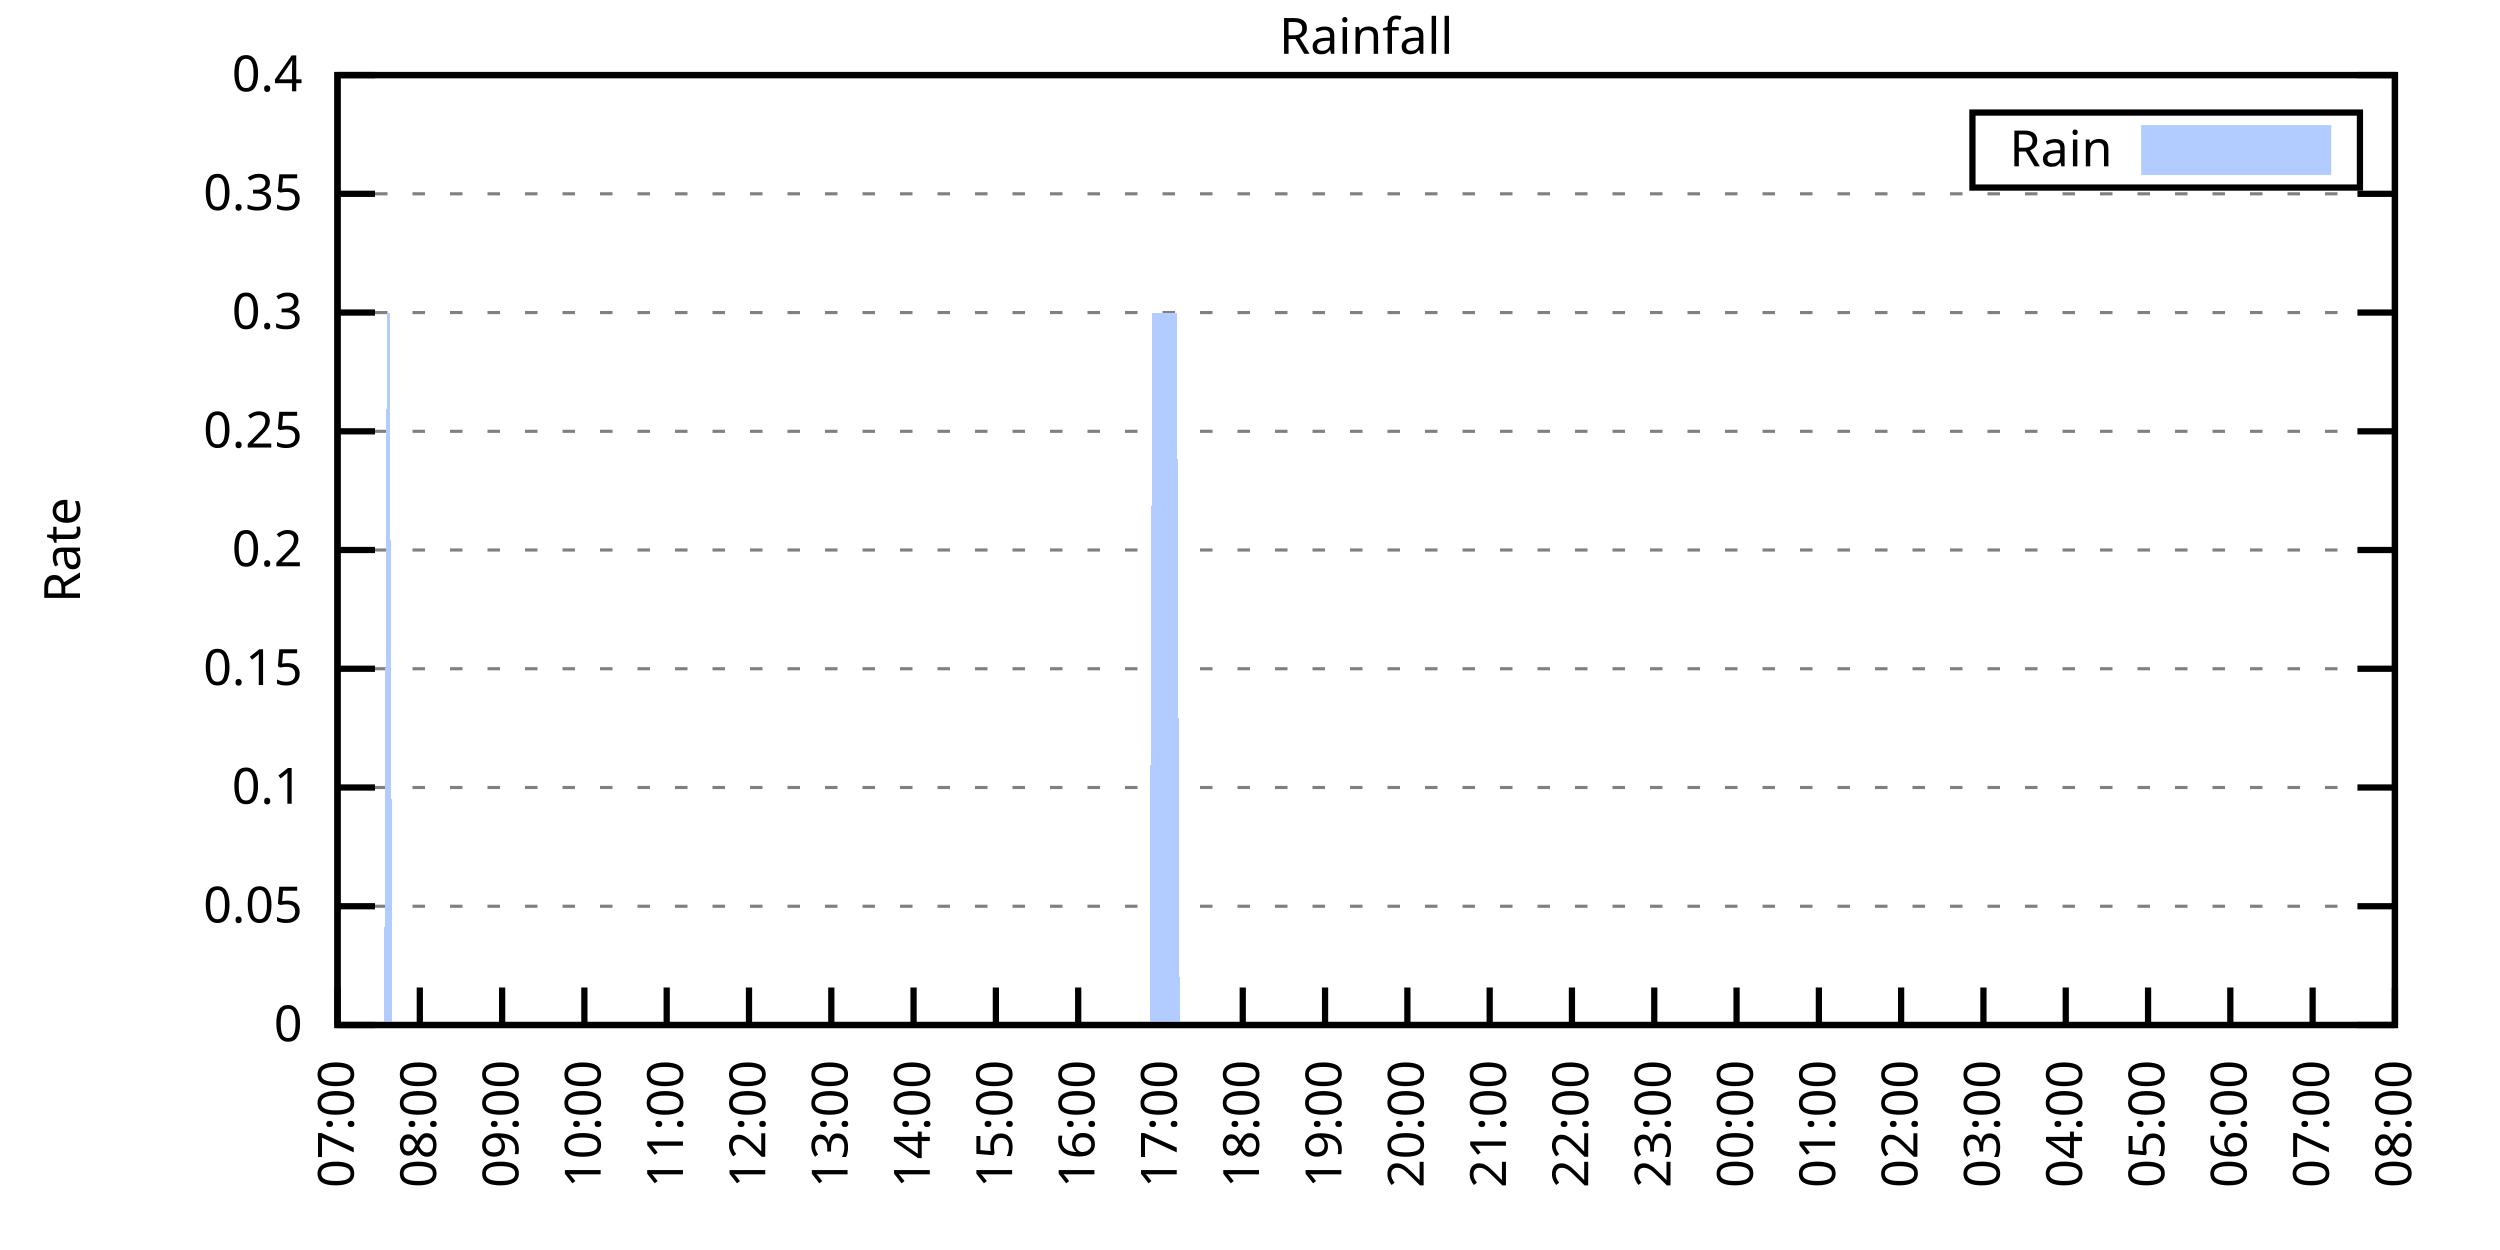
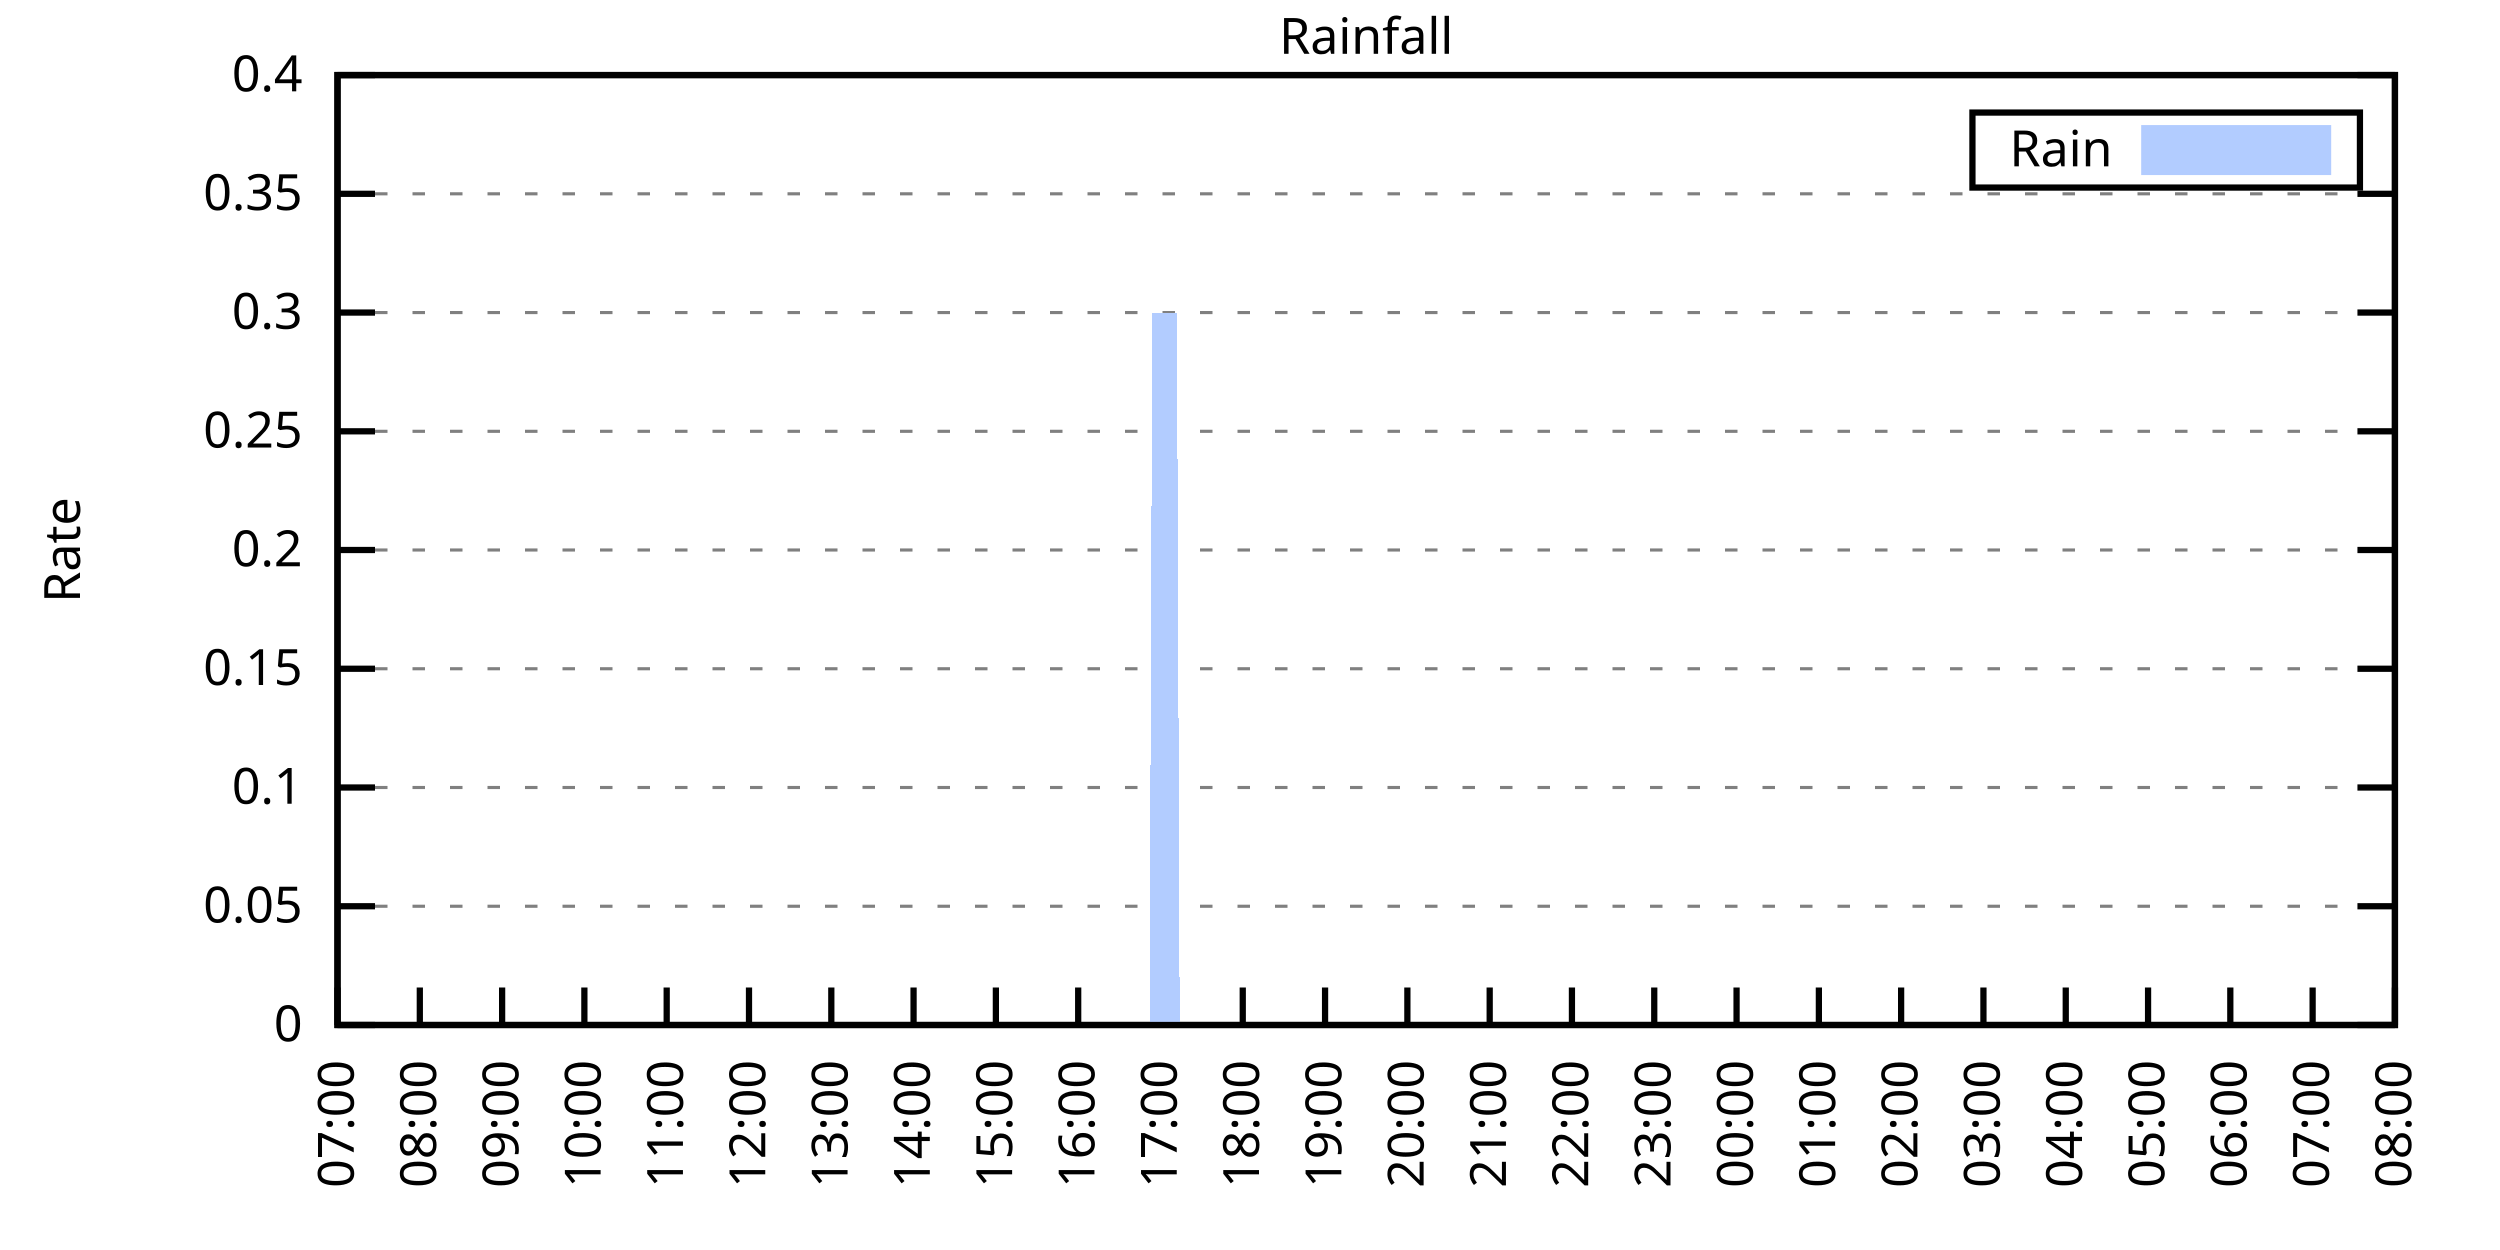
<svg xmlns="http://www.w3.org/2000/svg" xmlns:xlink="http://www.w3.org/1999/xlink" width="400" height="200" viewBox="0 0 400 200">
  <g id="gnuplot_canvas">
    <rect x="0" y="0" width="400" height="200" fill="none" />
    <defs>
      <circle id="gpDot" r="0.5" stroke-width="0.5" stroke="currentColor" />
      <path id="gpPt0" stroke-width="0.333" stroke="currentColor" d="M-1,0 h2 M0,-1 v2" />
      <path id="gpPt1" stroke-width="0.333" stroke="currentColor" d="M-1,-1 L1,1 M1,-1 L-1,1" />
      <path id="gpPt2" stroke-width="0.333" stroke="currentColor" d="M-1,0 L1,0 M0,-1 L0,1 M-1,-1 L1,1 M-1,1 L1,-1" />
      <rect id="gpPt3" stroke-width="0.333" stroke="currentColor" x="-1" y="-1" width="2" height="2" />
      <rect id="gpPt4" stroke-width="0.333" stroke="currentColor" fill="currentColor" x="-1" y="-1" width="2" height="2" />
      <circle id="gpPt5" stroke-width="0.333" stroke="currentColor" cx="0" cy="0" r="1" />
      <use xlink:href="#gpPt5" id="gpPt6" fill="currentColor" stroke="none" />
      <path id="gpPt7" stroke-width="0.333" stroke="currentColor" d="M0,-1.33 L-1.33,0.67 L1.33,0.67 z" />
      <use xlink:href="#gpPt7" id="gpPt8" fill="currentColor" stroke="none" />
      <use xlink:href="#gpPt7" id="gpPt9" stroke="currentColor" transform="rotate(180)" />
      <use xlink:href="#gpPt9" id="gpPt10" fill="currentColor" stroke="none" />
      <use xlink:href="#gpPt3" id="gpPt11" stroke="currentColor" transform="rotate(45)" />
      <use xlink:href="#gpPt11" id="gpPt12" fill="currentColor" stroke="none" />
      <path id="gpPt13" stroke-width="0.333" stroke="currentColor" d="M0,1.330 L1.265,0.411 L0.782,-1.067 L-0.782,-1.076 L-1.265,0.411 z" />
      <use xlink:href="#gpPt13" id="gpPt14" fill="currentColor" stroke="none" />
      <filter id="textbox" filterUnits="objectBoundingBox" x="0" y="0" height="1" width="1">
        <feFlood flood-color="white" flood-opacity="1" result="bgnd" />
        <feComposite in="SourceGraphic" in2="bgnd" operator="atop" />
      </filter>
      <filter id="greybox" filterUnits="objectBoundingBox" x="0" y="0" height="1" width="1">
        <feFlood flood-color="lightgrey" flood-opacity="1" result="grey" />
        <feComposite in="SourceGraphic" in2="grey" operator="atop" />
      </filter>
    </defs>
    <g fill="none" color="white" stroke="currentColor" stroke-width="1.00" stroke-linecap="butt" stroke-linejoin="miter">
</g>
    <g fill="none" color="black" stroke="currentColor" stroke-width="1.00" stroke-linecap="butt" stroke-linejoin="miter">
      <g stroke="none" shape-rendering="crispEdges">
        <polygon fill="rgb(255, 255, 255)" points="54.00,164.00 383.18,164.00 383.18,12.02 54.00,12.02 " />
      </g>
    </g>
    <g fill="none" color="black" stroke="currentColor" stroke-width="1.00" stroke-linecap="butt" stroke-linejoin="miter">
</g>
    <g fill="none" color="black" stroke="black" stroke-width="0.50" stroke-linecap="butt" stroke-linejoin="miter">
</g>
    <g fill="none" color="gray" stroke="currentColor" stroke-width="0.50" stroke-linecap="butt" stroke-linejoin="miter">
      <path stroke="gray" stroke-dasharray="2,4" class="gridline" d="M54.00,164.00 L383.19,164.00  " />
    </g>
    <g fill="none" color="gray" stroke="gray" stroke-width="1.00" stroke-linecap="butt" stroke-linejoin="miter">
</g>
    <g fill="none" color="black" stroke="currentColor" stroke-width="1.00" stroke-linecap="butt" stroke-linejoin="miter">
      <path stroke="black" d="M54.00,164.00 L60.00,164.00 M383.19,164.00 L377.19,164.00  " />
      <g transform="translate(48.40,166.60)" stroke="none" fill="black" font-family="Sans" font-size="8.00" text-anchor="end">
        <text>
          <tspan font-family="Sans"> 0</tspan>
        </text>
      </g>
    </g>
    <g fill="none" color="black" stroke="currentColor" stroke-width="1.00" stroke-linecap="butt" stroke-linejoin="miter">
</g>
    <g fill="none" color="black" stroke="black" stroke-width="0.50" stroke-linecap="butt" stroke-linejoin="miter">
</g>
    <g fill="none" color="gray" stroke="currentColor" stroke-width="0.50" stroke-linecap="butt" stroke-linejoin="miter">
      <path stroke="gray" stroke-dasharray="2,4" class="gridline" d="M54.00,145.00 L383.19,145.00  " />
    </g>
    <g fill="none" color="gray" stroke="gray" stroke-width="1.00" stroke-linecap="butt" stroke-linejoin="miter">
</g>
    <g fill="none" color="black" stroke="currentColor" stroke-width="1.00" stroke-linecap="butt" stroke-linejoin="miter">
      <path stroke="black" d="M54.00,145.00 L60.00,145.00 M383.19,145.00 L377.19,145.00  " />
      <g transform="translate(48.40,147.60)" stroke="none" fill="black" font-family="Sans" font-size="8.00" text-anchor="end">
        <text>
          <tspan font-family="Sans"> 0.05</tspan>
        </text>
      </g>
    </g>
    <g fill="none" color="black" stroke="currentColor" stroke-width="1.00" stroke-linecap="butt" stroke-linejoin="miter">
</g>
    <g fill="none" color="black" stroke="black" stroke-width="0.50" stroke-linecap="butt" stroke-linejoin="miter">
</g>
    <g fill="none" color="gray" stroke="currentColor" stroke-width="0.50" stroke-linecap="butt" stroke-linejoin="miter">
      <path stroke="gray" stroke-dasharray="2,4" class="gridline" d="M54.00,126.00 L383.19,126.00  " />
    </g>
    <g fill="none" color="gray" stroke="gray" stroke-width="1.00" stroke-linecap="butt" stroke-linejoin="miter">
</g>
    <g fill="none" color="black" stroke="currentColor" stroke-width="1.00" stroke-linecap="butt" stroke-linejoin="miter">
      <path stroke="black" d="M54.00,126.00 L60.00,126.00 M383.19,126.00 L377.19,126.00  " />
      <g transform="translate(48.40,128.60)" stroke="none" fill="black" font-family="Sans" font-size="8.00" text-anchor="end">
        <text>
          <tspan font-family="Sans"> 0.1</tspan>
        </text>
      </g>
    </g>
    <g fill="none" color="black" stroke="currentColor" stroke-width="1.00" stroke-linecap="butt" stroke-linejoin="miter">
</g>
    <g fill="none" color="black" stroke="black" stroke-width="0.50" stroke-linecap="butt" stroke-linejoin="miter">
</g>
    <g fill="none" color="gray" stroke="currentColor" stroke-width="0.50" stroke-linecap="butt" stroke-linejoin="miter">
      <path stroke="gray" stroke-dasharray="2,4" class="gridline" d="M54.00,107.00 L383.19,107.00  " />
    </g>
    <g fill="none" color="gray" stroke="gray" stroke-width="1.00" stroke-linecap="butt" stroke-linejoin="miter">
</g>
    <g fill="none" color="black" stroke="currentColor" stroke-width="1.00" stroke-linecap="butt" stroke-linejoin="miter">
      <path stroke="black" d="M54.00,107.00 L60.00,107.00 M383.19,107.00 L377.19,107.00  " />
      <g transform="translate(48.40,109.60)" stroke="none" fill="black" font-family="Sans" font-size="8.00" text-anchor="end">
        <text>
          <tspan font-family="Sans"> 0.15</tspan>
        </text>
      </g>
    </g>
    <g fill="none" color="black" stroke="currentColor" stroke-width="1.00" stroke-linecap="butt" stroke-linejoin="miter">
</g>
    <g fill="none" color="black" stroke="black" stroke-width="0.50" stroke-linecap="butt" stroke-linejoin="miter">
</g>
    <g fill="none" color="gray" stroke="currentColor" stroke-width="0.50" stroke-linecap="butt" stroke-linejoin="miter">
      <path stroke="gray" stroke-dasharray="2,4" class="gridline" d="M54.00,88.00 L383.19,88.00  " />
    </g>
    <g fill="none" color="gray" stroke="gray" stroke-width="1.00" stroke-linecap="butt" stroke-linejoin="miter">
</g>
    <g fill="none" color="black" stroke="currentColor" stroke-width="1.00" stroke-linecap="butt" stroke-linejoin="miter">
      <path stroke="black" d="M54.00,88.00 L60.00,88.00 M383.19,88.00 L377.19,88.00  " />
      <g transform="translate(48.40,90.60)" stroke="none" fill="black" font-family="Sans" font-size="8.00" text-anchor="end">
        <text>
          <tspan font-family="Sans"> 0.2</tspan>
        </text>
      </g>
    </g>
    <g fill="none" color="black" stroke="currentColor" stroke-width="1.00" stroke-linecap="butt" stroke-linejoin="miter">
</g>
    <g fill="none" color="black" stroke="black" stroke-width="0.50" stroke-linecap="butt" stroke-linejoin="miter">
</g>
    <g fill="none" color="gray" stroke="currentColor" stroke-width="0.50" stroke-linecap="butt" stroke-linejoin="miter">
      <path stroke="gray" stroke-dasharray="2,4" class="gridline" d="M54.00,69.01 L383.19,69.01  " />
    </g>
    <g fill="none" color="gray" stroke="gray" stroke-width="1.00" stroke-linecap="butt" stroke-linejoin="miter">
</g>
    <g fill="none" color="black" stroke="currentColor" stroke-width="1.00" stroke-linecap="butt" stroke-linejoin="miter">
      <path stroke="black" d="M54.00,69.01 L60.00,69.01 M383.19,69.01 L377.19,69.01  " />
      <g transform="translate(48.40,71.61)" stroke="none" fill="black" font-family="Sans" font-size="8.00" text-anchor="end">
        <text>
          <tspan font-family="Sans"> 0.25</tspan>
        </text>
      </g>
    </g>
    <g fill="none" color="black" stroke="currentColor" stroke-width="1.00" stroke-linecap="butt" stroke-linejoin="miter">
</g>
    <g fill="none" color="black" stroke="black" stroke-width="0.50" stroke-linecap="butt" stroke-linejoin="miter">
</g>
    <g fill="none" color="gray" stroke="currentColor" stroke-width="0.50" stroke-linecap="butt" stroke-linejoin="miter">
      <path stroke="gray" stroke-dasharray="2,4" class="gridline" d="M54.00,50.01 L383.19,50.01  " />
    </g>
    <g fill="none" color="gray" stroke="gray" stroke-width="1.00" stroke-linecap="butt" stroke-linejoin="miter">
</g>
    <g fill="none" color="black" stroke="currentColor" stroke-width="1.00" stroke-linecap="butt" stroke-linejoin="miter">
      <path stroke="black" d="M54.00,50.01 L60.00,50.01 M383.19,50.01 L377.19,50.01  " />
      <g transform="translate(48.40,52.61)" stroke="none" fill="black" font-family="Sans" font-size="8.00" text-anchor="end">
        <text>
          <tspan font-family="Sans"> 0.3</tspan>
        </text>
      </g>
    </g>
    <g fill="none" color="black" stroke="currentColor" stroke-width="1.00" stroke-linecap="butt" stroke-linejoin="miter">
</g>
    <g fill="none" color="black" stroke="black" stroke-width="0.50" stroke-linecap="butt" stroke-linejoin="miter">
</g>
    <g fill="none" color="gray" stroke="currentColor" stroke-width="0.50" stroke-linecap="butt" stroke-linejoin="miter">
      <path stroke="gray" stroke-dasharray="2,4" class="gridline" d="M54.00,31.01 L383.19,31.01  " />
    </g>
    <g fill="none" color="gray" stroke="gray" stroke-width="1.00" stroke-linecap="butt" stroke-linejoin="miter">
</g>
    <g fill="none" color="black" stroke="currentColor" stroke-width="1.00" stroke-linecap="butt" stroke-linejoin="miter">
      <path stroke="black" d="M54.00,31.01 L60.00,31.01 M383.19,31.01 L377.19,31.01  " />
      <g transform="translate(48.40,33.61)" stroke="none" fill="black" font-family="Sans" font-size="8.00" text-anchor="end">
        <text>
          <tspan font-family="Sans"> 0.35</tspan>
        </text>
      </g>
    </g>
    <g fill="none" color="black" stroke="currentColor" stroke-width="1.00" stroke-linecap="butt" stroke-linejoin="miter">
</g>
    <g fill="none" color="black" stroke="black" stroke-width="0.50" stroke-linecap="butt" stroke-linejoin="miter">
</g>
    <g fill="none" color="gray" stroke="currentColor" stroke-width="0.50" stroke-linecap="butt" stroke-linejoin="miter">
      <path stroke="gray" stroke-dasharray="2,4" class="gridline" d="M54.00,12.01 L383.19,12.01  " />
    </g>
    <g fill="none" color="gray" stroke="gray" stroke-width="1.00" stroke-linecap="butt" stroke-linejoin="miter">
</g>
    <g fill="none" color="black" stroke="currentColor" stroke-width="1.00" stroke-linecap="butt" stroke-linejoin="miter">
      <path stroke="black" d="M54.00,12.01 L60.00,12.01 M383.19,12.01 L377.19,12.01  " />
      <g transform="translate(48.40,14.61)" stroke="none" fill="black" font-family="Sans" font-size="8.00" text-anchor="end">
        <text>
          <tspan font-family="Sans"> 0.4</tspan>
        </text>
      </g>
    </g>
    <g fill="none" color="black" stroke="currentColor" stroke-width="1.00" stroke-linecap="butt" stroke-linejoin="miter">
      <path stroke="black" d="M54.00,164.00 L54.00,158.00  " />
      <g transform="translate(56.60,169.60) rotate(270.00)" stroke="none" fill="black" font-family="Sans" font-size="8.00" text-anchor="end">
        <text>
          <tspan font-family="Sans">07:00</tspan>
        </text>
      </g>
    </g>
    <g fill="none" color="black" stroke="currentColor" stroke-width="1.00" stroke-linecap="butt" stroke-linejoin="miter">
      <path stroke="black" d="M67.17,164.00 L67.17,158.00  " />
      <g transform="translate(69.77,169.60) rotate(270.00)" stroke="none" fill="black" font-family="Sans" font-size="8.00" text-anchor="end">
        <text>
          <tspan font-family="Sans">08:00</tspan>
        </text>
      </g>
    </g>
    <g fill="none" color="black" stroke="currentColor" stroke-width="1.00" stroke-linecap="butt" stroke-linejoin="miter">
      <path stroke="black" d="M80.34,164.00 L80.34,158.00  " />
      <g transform="translate(82.94,169.60) rotate(270.00)" stroke="none" fill="black" font-family="Sans" font-size="8.00" text-anchor="end">
        <text>
          <tspan font-family="Sans">09:00</tspan>
        </text>
      </g>
    </g>
    <g fill="none" color="black" stroke="currentColor" stroke-width="1.00" stroke-linecap="butt" stroke-linejoin="miter">
      <path stroke="black" d="M93.50,164.00 L93.50,158.00  " />
      <g transform="translate(96.10,169.60) rotate(270.00)" stroke="none" fill="black" font-family="Sans" font-size="8.00" text-anchor="end">
        <text>
          <tspan font-family="Sans">10:00</tspan>
        </text>
      </g>
    </g>
    <g fill="none" color="black" stroke="currentColor" stroke-width="1.00" stroke-linecap="butt" stroke-linejoin="miter">
      <path stroke="black" d="M106.67,164.00 L106.67,158.00  " />
      <g transform="translate(109.27,169.60) rotate(270.00)" stroke="none" fill="black" font-family="Sans" font-size="8.00" text-anchor="end">
        <text>
          <tspan font-family="Sans">11:00</tspan>
        </text>
      </g>
    </g>
    <g fill="none" color="black" stroke="currentColor" stroke-width="1.00" stroke-linecap="butt" stroke-linejoin="miter">
      <path stroke="black" d="M119.84,164.00 L119.84,158.00  " />
      <g transform="translate(122.44,169.60) rotate(270.00)" stroke="none" fill="black" font-family="Sans" font-size="8.00" text-anchor="end">
        <text>
          <tspan font-family="Sans">12:00</tspan>
        </text>
      </g>
    </g>
    <g fill="none" color="black" stroke="currentColor" stroke-width="1.00" stroke-linecap="butt" stroke-linejoin="miter">
      <path stroke="black" d="M133.01,164.00 L133.01,158.00  " />
      <g transform="translate(135.61,169.60) rotate(270.00)" stroke="none" fill="black" font-family="Sans" font-size="8.00" text-anchor="end">
        <text>
          <tspan font-family="Sans">13:00</tspan>
        </text>
      </g>
    </g>
    <g fill="none" color="black" stroke="currentColor" stroke-width="1.00" stroke-linecap="butt" stroke-linejoin="miter">
      <path stroke="black" d="M146.17,164.00 L146.17,158.00  " />
      <g transform="translate(148.77,169.60) rotate(270.00)" stroke="none" fill="black" font-family="Sans" font-size="8.00" text-anchor="end">
        <text>
          <tspan font-family="Sans">14:00</tspan>
        </text>
      </g>
    </g>
    <g fill="none" color="black" stroke="currentColor" stroke-width="1.00" stroke-linecap="butt" stroke-linejoin="miter">
      <path stroke="black" d="M159.34,164.00 L159.34,158.00  " />
      <g transform="translate(161.94,169.60) rotate(270.00)" stroke="none" fill="black" font-family="Sans" font-size="8.00" text-anchor="end">
        <text>
          <tspan font-family="Sans">15:00</tspan>
        </text>
      </g>
    </g>
    <g fill="none" color="black" stroke="currentColor" stroke-width="1.00" stroke-linecap="butt" stroke-linejoin="miter">
      <path stroke="black" d="M172.51,164.00 L172.51,158.00  " />
      <g transform="translate(175.11,169.60) rotate(270.00)" stroke="none" fill="black" font-family="Sans" font-size="8.00" text-anchor="end">
        <text>
          <tspan font-family="Sans">16:00</tspan>
        </text>
      </g>
    </g>
    <g fill="none" color="black" stroke="currentColor" stroke-width="1.00" stroke-linecap="butt" stroke-linejoin="miter">
      <path stroke="black" d="M185.68,164.00 L185.68,158.00  " />
      <g transform="translate(188.28,169.60) rotate(270.00)" stroke="none" fill="black" font-family="Sans" font-size="8.00" text-anchor="end">
        <text>
          <tspan font-family="Sans">17:00</tspan>
        </text>
      </g>
    </g>
    <g fill="none" color="black" stroke="currentColor" stroke-width="1.00" stroke-linecap="butt" stroke-linejoin="miter">
      <path stroke="black" d="M198.84,164.00 L198.84,158.00  " />
      <g transform="translate(201.44,169.60) rotate(270.00)" stroke="none" fill="black" font-family="Sans" font-size="8.00" text-anchor="end">
        <text>
          <tspan font-family="Sans">18:00</tspan>
        </text>
      </g>
    </g>
    <g fill="none" color="black" stroke="currentColor" stroke-width="1.00" stroke-linecap="butt" stroke-linejoin="miter">
      <path stroke="black" d="M212.01,164.00 L212.01,158.00  " />
      <g transform="translate(214.61,169.60) rotate(270.00)" stroke="none" fill="black" font-family="Sans" font-size="8.00" text-anchor="end">
        <text>
          <tspan font-family="Sans">19:00</tspan>
        </text>
      </g>
    </g>
    <g fill="none" color="black" stroke="currentColor" stroke-width="1.00" stroke-linecap="butt" stroke-linejoin="miter">
      <path stroke="black" d="M225.18,164.00 L225.18,158.00  " />
      <g transform="translate(227.78,169.60) rotate(270.00)" stroke="none" fill="black" font-family="Sans" font-size="8.00" text-anchor="end">
        <text>
          <tspan font-family="Sans">20:00</tspan>
        </text>
      </g>
    </g>
    <g fill="none" color="black" stroke="currentColor" stroke-width="1.00" stroke-linecap="butt" stroke-linejoin="miter">
      <path stroke="black" d="M238.35,164.00 L238.35,158.00  " />
      <g transform="translate(240.95,169.60) rotate(270.00)" stroke="none" fill="black" font-family="Sans" font-size="8.00" text-anchor="end">
        <text>
          <tspan font-family="Sans">21:00</tspan>
        </text>
      </g>
    </g>
    <g fill="none" color="black" stroke="currentColor" stroke-width="1.00" stroke-linecap="butt" stroke-linejoin="miter">
      <path stroke="black" d="M251.51,164.00 L251.51,158.00  " />
      <g transform="translate(254.11,169.60) rotate(270.00)" stroke="none" fill="black" font-family="Sans" font-size="8.00" text-anchor="end">
        <text>
          <tspan font-family="Sans">22:00</tspan>
        </text>
      </g>
    </g>
    <g fill="none" color="black" stroke="currentColor" stroke-width="1.00" stroke-linecap="butt" stroke-linejoin="miter">
      <path stroke="black" d="M264.68,164.00 L264.68,158.00  " />
      <g transform="translate(267.28,169.60) rotate(270.00)" stroke="none" fill="black" font-family="Sans" font-size="8.00" text-anchor="end">
        <text>
          <tspan font-family="Sans">23:00</tspan>
        </text>
      </g>
    </g>
    <g fill="none" color="black" stroke="currentColor" stroke-width="1.00" stroke-linecap="butt" stroke-linejoin="miter">
      <path stroke="black" d="M277.85,164.00 L277.85,158.00  " />
      <g transform="translate(280.45,169.60) rotate(270.00)" stroke="none" fill="black" font-family="Sans" font-size="8.00" text-anchor="end">
        <text>
          <tspan font-family="Sans">00:00</tspan>
        </text>
      </g>
    </g>
    <g fill="none" color="black" stroke="currentColor" stroke-width="1.00" stroke-linecap="butt" stroke-linejoin="miter">
      <path stroke="black" d="M291.02,164.00 L291.02,158.00  " />
      <g transform="translate(293.62,169.60) rotate(270.00)" stroke="none" fill="black" font-family="Sans" font-size="8.00" text-anchor="end">
        <text>
          <tspan font-family="Sans">01:00</tspan>
        </text>
      </g>
    </g>
    <g fill="none" color="black" stroke="currentColor" stroke-width="1.00" stroke-linecap="butt" stroke-linejoin="miter">
      <path stroke="black" d="M304.18,164.00 L304.18,158.00  " />
      <g transform="translate(306.78,169.60) rotate(270.00)" stroke="none" fill="black" font-family="Sans" font-size="8.00" text-anchor="end">
        <text>
          <tspan font-family="Sans">02:00</tspan>
        </text>
      </g>
    </g>
    <g fill="none" color="black" stroke="currentColor" stroke-width="1.00" stroke-linecap="butt" stroke-linejoin="miter">
      <path stroke="black" d="M317.35,164.00 L317.35,158.00  " />
      <g transform="translate(319.95,169.60) rotate(270.00)" stroke="none" fill="black" font-family="Sans" font-size="8.00" text-anchor="end">
        <text>
          <tspan font-family="Sans">03:00</tspan>
        </text>
      </g>
    </g>
    <g fill="none" color="black" stroke="currentColor" stroke-width="1.00" stroke-linecap="butt" stroke-linejoin="miter">
      <path stroke="black" d="M330.52,164.00 L330.52,158.00  " />
      <g transform="translate(333.12,169.60) rotate(270.00)" stroke="none" fill="black" font-family="Sans" font-size="8.00" text-anchor="end">
        <text>
          <tspan font-family="Sans">04:00</tspan>
        </text>
      </g>
    </g>
    <g fill="none" color="black" stroke="currentColor" stroke-width="1.00" stroke-linecap="butt" stroke-linejoin="miter">
      <path stroke="black" d="M343.69,164.00 L343.69,158.00  " />
      <g transform="translate(346.29,169.60) rotate(270.00)" stroke="none" fill="black" font-family="Sans" font-size="8.00" text-anchor="end">
        <text>
          <tspan font-family="Sans">05:00</tspan>
        </text>
      </g>
    </g>
    <g fill="none" color="black" stroke="currentColor" stroke-width="1.00" stroke-linecap="butt" stroke-linejoin="miter">
      <path stroke="black" d="M356.85,164.00 L356.85,158.00  " />
      <g transform="translate(359.45,169.60) rotate(270.00)" stroke="none" fill="black" font-family="Sans" font-size="8.00" text-anchor="end">
        <text>
          <tspan font-family="Sans">06:00</tspan>
        </text>
      </g>
    </g>
    <g fill="none" color="black" stroke="currentColor" stroke-width="1.00" stroke-linecap="butt" stroke-linejoin="miter">
      <path stroke="black" d="M370.02,164.00 L370.02,158.00  " />
      <g transform="translate(372.62,169.60) rotate(270.00)" stroke="none" fill="black" font-family="Sans" font-size="8.00" text-anchor="end">
        <text>
          <tspan font-family="Sans">07:00</tspan>
        </text>
      </g>
    </g>
    <g fill="none" color="black" stroke="currentColor" stroke-width="1.00" stroke-linecap="butt" stroke-linejoin="miter">
      <path stroke="black" d="M383.19,164.00 L383.19,158.00  " />
      <g transform="translate(385.79,169.60) rotate(270.00)" stroke="none" fill="black" font-family="Sans" font-size="8.00" text-anchor="end">
        <text>
          <tspan font-family="Sans">08:00</tspan>
        </text>
      </g>
    </g>
    <g fill="none" color="black" stroke="currentColor" stroke-width="1.00" stroke-linecap="butt" stroke-linejoin="miter">
</g>
    <g fill="none" color="black" stroke="currentColor" stroke-width="1.00" stroke-linecap="butt" stroke-linejoin="miter">
      <path stroke="black" d="M54.00,12.01 L54.00,164.00 L383.19,164.00 L383.19,12.01 L54.00,12.01 Z  " />
    </g>
    <g fill="none" color="black" stroke="currentColor" stroke-width="1.00" stroke-linecap="butt" stroke-linejoin="miter">
</g>
    <g fill="none" color="black" stroke="currentColor" stroke-width="1.00" stroke-linecap="butt" stroke-linejoin="miter">
      <path stroke="black" d="M315.59,30.01 L315.59,18.01 L377.59,18.01 L377.59,30.01 L315.59,30.01 Z  " />
    </g>
    <g id="Rainfall_plot_1">
      <g fill="none" color="white" stroke="black" stroke-width="2.00" stroke-linecap="butt" stroke-linejoin="miter">
</g>
      <g fill="none" color="black" stroke="currentColor" stroke-width="2.00" stroke-linecap="butt" stroke-linejoin="miter">
        <g transform="translate(337.99,26.61)" stroke="none" fill="black" font-family="Sans" font-size="8.00" text-anchor="end">
          <text>
            <tspan font-family="Sans">Rain</tspan>
          </text>
        </g>
      </g>
      <g fill="none" color="black" stroke="currentColor" stroke-width="2.00" stroke-linecap="butt" stroke-linejoin="miter">
        <g stroke="none" shape-rendering="crispEdges">
          <polygon fill="rgb(178, 204, 255)" points="343.59,27.01 371.99,27.01 371.99,21.01 343.59,21.01 " />
        </g>
        <path stroke="rgb(178, 204, 255)" d="M343.59,27.01 L371.99,27.01 L371.99,21.01 L343.59,21.01 L343.59,27.01 Z  " />
      </g>
      <g fill="none" color="black" stroke="currentColor" stroke-width="2.00" stroke-linecap="butt" stroke-linejoin="miter">
        <g stroke="none" shape-rendering="crispEdges">
-           <polygon fill="rgb(178, 204, 255)" points="57.51,164.00 57.95,164.00 58.39,164.00 58.83,164.00 59.27,164.00 59.71,164.00 60.14,164.00 60.58,164.00 61.02,164.00 61.46,164.00 61.90,50.01 62.34,50.01 62.78,164.00 63.22,164.00 63.66,164.00 64.10,164.00 64.53,164.00 64.97,164.00 65.41,164.00 65.85,164.00 66.29,164.00 66.73,164.00 67.17,164.00 67.61,164.00 68.05,164.00 68.48,164.00 68.92,164.00 69.36,164.00 69.80,164.00 70.24,164.00 70.68,164.00 71.12,164.00 71.56,164.00 72.00,164.00 72.43,164.00 72.87,164.00 73.31,164.00 73.75,164.00 74.19,164.00 74.63,164.00 75.07,164.00 75.51,164.00 75.95,164.00 76.38,164.00 76.82,164.00 77.26,164.00 77.70,164.00 78.14,164.00 78.58,164.00 79.02,164.00 79.46,164.00 79.90,164.00 80.34,164.00 80.77,164.00 81.21,164.00 81.65,164.00 82.09,164.00 82.53,164.00 82.97,164.00 83.41,164.00 83.85,164.00 84.29,164.00 84.72,164.00 85.16,164.00 85.60,164.00 86.04,164.00 86.48,164.00 86.92,164.00 87.36,164.00 87.80,164.00 88.24,164.00 88.67,164.00 89.11,164.00 89.55,164.00 89.99,164.00 90.43,164.00 90.87,164.00 91.31,164.00 91.75,164.00 92.19,164.00 92.62,164.00 93.06,164.00 93.50,164.00 93.94,164.00 94.38,164.00 94.82,164.00 95.26,164.00 95.70,164.00 96.14,164.00 96.58,164.00 97.01,164.00 97.45,164.00 97.89,164.00 98.33,164.00 98.77,164.00 99.21,164.00 99.65,164.00 100.09,164.00 100.53,164.00 100.96,164.00 101.40,164.00 101.84,164.00 102.28,164.00 102.72,164.00 103.16,164.00 103.60,164.00 104.04,164.00 104.48,164.00 104.91,164.00 105.35,164.00 105.79,164.00 106.23,164.00 106.67,164.00 107.11,164.00 107.55,164.00 107.99,164.00 108.43,164.00 108.87,164.00 109.30,164.00 109.74,164.00 110.18,164.00 110.62,164.00 111.06,164.00 111.50,164.00 111.94,164.00 112.38,164.00 112.82,164.00 113.25,164.00 113.69,164.00 114.13,164.00 114.57,164.00 115.01,164.00 115.45,164.00 115.89,164.00 116.33,164.00 116.77,164.00 117.20,164.00 117.64,164.00 118.08,164.00 118.52,164.00 118.96,164.00 119.40,164.00 119.84,164.00 120.28,164.00 120.72,164.00 121.15,164.00 121.59,164.00 122.03,164.00 122.47,164.00 122.91,164.00 123.35,164.00 123.79,164.00 124.23,164.00 124.67,164.00 125.11,164.00 125.54,164.00 125.98,164.00 126.42,164.00 126.86,164.00 127.30,164.00 127.74,164.00 128.18,164.00 128.62,164.00 129.06,164.00 129.49,164.00 129.93,164.00 130.37,164.00 130.81,164.00 131.25,164.00 131.69,164.00 132.13,164.00 132.57,164.00 133.01,164.00 133.44,164.00 133.88,164.00 134.32,164.00 134.76,164.00 135.20,164.00 135.64,164.00 136.08,164.00 136.52,164.00 136.96,164.00 137.39,164.00 137.83,164.00 138.27,164.00 138.71,164.00 139.15,164.00 139.59,164.00 140.03,164.00 140.47,164.00 140.91,164.00 141.35,164.00 141.78,164.00 142.22,164.00 142.66,164.00 143.10,164.00 143.54,164.00 143.98,164.00 144.42,164.00 144.86,164.00 145.30,164.00 145.73,164.00 146.17,164.00 146.61,164.00 147.05,164.00 147.49,164.00 147.93,164.00 148.37,164.00 148.81,164.00 149.25,164.00 149.68,164.00 150.12,164.00 150.56,164.00 151.00,164.00 151.44,164.00 151.88,164.00 152.32,164.00 152.76,164.00 153.20,164.00 153.63,164.00 154.07,164.00 154.51,164.00 154.95,164.00 155.39,164.00 155.83,164.00 156.27,164.00 156.71,164.00 157.15,164.00 157.59,164.00 158.02,164.00 158.46,164.00 158.90,164.00 159.34,164.00 159.78,164.00 160.22,164.00 160.66,164.00 161.10,164.00 161.54,164.00 161.97,164.00 162.41,164.00 162.85,164.00 163.29,164.00 163.73,164.00 164.17,164.00 164.61,164.00 165.05,164.00 165.49,164.00 165.92,164.00 166.36,164.00 166.80,164.00 167.24,164.00 167.68,164.00 168.12,164.00 168.56,164.00 169.00,164.00 169.44,164.00 169.87,164.00 170.31,164.00 170.75,164.00 171.19,164.00 171.63,164.00 172.07,164.00 172.51,164.00 172.95,164.00 173.39,164.00 173.83,164.00 174.26,164.00 174.70,164.00 175.14,164.00 175.58,164.00 176.02,164.00 176.46,164.00 176.90,164.00 177.34,164.00 177.78,164.00 178.21,164.00 178.65,164.00 179.09,164.00 179.53,164.00 179.97,164.00 180.41,164.00 180.85,164.00 181.29,164.00 181.73,164.00 182.16,164.00 182.60,164.00 183.04,164.00 183.48,164.00 183.92,164.00 184.36,50.01 184.80,50.01 185.24,50.01 185.68,50.01 186.11,50.01 186.55,50.01 186.99,50.01 187.43,50.01 187.87,50.01 188.31,50.01 188.75,164.00 189.19,164.00 189.63,164.00 190.07,164.00 190.50,164.00 190.94,164.00 191.38,164.00 191.82,164.00 192.26,164.00 192.70,164.00 193.14,164.00 193.58,164.00 194.02,164.00 194.45,164.00 194.89,164.00 195.33,164.00 195.77,164.00 196.21,164.00 196.65,164.00 197.09,164.00 197.53,164.00 197.97,164.00 198.40,164.00 198.84,164.00 199.28,164.00 199.72,164.00 200.16,164.00 200.60,164.00 201.04,164.00 201.48,164.00 201.92,164.00 202.35,164.00 202.79,164.00 203.23,164.00 203.67,164.00 204.11,164.00 204.55,164.00 204.99,164.00 205.43,164.00 205.87,164.00 206.31,164.00 206.74,164.00 207.18,164.00 207.62,164.00 208.06,164.00 208.50,164.00 208.94,164.00 209.38,164.00 209.82,164.00 210.26,164.00 210.69,164.00 211.13,164.00 211.57,164.00 212.01,164.00 212.45,164.00 212.89,164.00 213.33,164.00 213.77,164.00 214.21,164.00 214.64,164.00 215.08,164.00 215.52,164.00 215.96,164.00 216.40,164.00 216.84,164.00 217.28,164.00 217.72,164.00 218.16,164.00 218.60,164.00 219.03,164.00 219.47,164.00 219.91,164.00 220.35,164.00 220.79,164.00 221.23,164.00 221.67,164.00 222.11,164.00 222.55,164.00 222.98,164.00 223.42,164.00 223.86,164.00 224.30,164.00 224.74,164.00 225.18,164.00 225.62,164.00 226.06,164.00 226.50,164.00 226.93,164.00 227.37,164.00 227.81,164.00 228.25,164.00 228.69,164.00 229.13,164.00 229.57,164.00 230.01,164.00 230.45,164.00 230.88,164.00 231.32,164.00 231.76,164.00 232.20,164.00 232.64,164.00 233.08,164.00 233.52,164.00 233.96,164.00 234.40,164.00 234.84,164.00 235.27,164.00 235.71,164.00 236.15,164.00 236.59,164.00 237.03,164.00 237.47,164.00 237.91,164.00 238.35,164.00 238.79,164.00 239.22,164.00 239.66,164.00 240.10,164.00 240.54,164.00 240.98,164.00 241.42,164.00 241.86,164.00 242.30,164.00 242.74,164.00 243.17,164.00 243.61,164.00 244.05,164.00 244.49,164.00 244.93,164.00 245.37,164.00 245.81,164.00 246.25,164.00 246.69,164.00 247.12,164.00 247.56,164.00 248.00,164.00 248.44,164.00 248.88,164.00 249.32,164.00 249.76,164.00 250.20,164.00 250.64,164.00 251.08,164.00 251.51,164.00 251.95,164.00 252.39,164.00 252.83,164.00 253.27,164.00 253.71,164.00 254.15,164.00 254.59,164.00 255.03,164.00 255.46,164.00 255.90,164.00 256.34,164.00 256.78,164.00 257.22,164.00 257.66,164.00 258.10,164.00 258.54,164.00 258.98,164.00 259.41,164.00 259.85,164.00 260.29,164.00 260.73,164.00 261.17,164.00 261.61,164.00 262.05,164.00 262.49,164.00 262.93,164.00 263.36,164.00 263.80,164.00 264.24,164.00 264.68,164.00 265.12,164.00 265.56,164.00 266.00,164.00 266.44,164.00 266.88,164.00 267.32,164.00 267.75,164.00 268.19,164.00 268.63,164.00 269.07,164.00 269.51,164.00 269.95,164.00 270.39,164.00 270.83,164.00 271.27,164.00 271.70,164.00 272.14,164.00 272.58,164.00 273.02,164.00 273.46,164.00 273.90,164.00 274.34,164.00 274.78,164.00 275.22,164.00 275.65,164.00 276.09,164.00 276.53,164.00 276.97,164.00 277.41,164.00 277.85,164.00 278.29,164.00 278.73,164.00 279.17,164.00 279.60,164.00 280.04,164.00 280.48,164.00 280.92,164.00 281.36,164.00 281.80,164.00 282.24,164.00 282.68,164.00 283.12,164.00 283.56,164.00 283.99,164.00 284.43,164.00 284.87,164.00 285.31,164.00 285.75,164.00 286.19,164.00 286.63,164.00 287.07,164.00 287.51,164.00 287.94,164.00 288.38,164.00 288.82,164.00 289.26,164.00 289.70,164.00 290.14,164.00 290.58,164.00 291.02,164.00 291.46,164.00 291.89,164.00 292.33,164.00 292.77,164.00 293.21,164.00 293.65,164.00 294.09,164.00 294.53,164.00 294.97,164.00 295.41,164.00 295.84,164.00 296.28,164.00 296.72,164.00 297.16,164.00 297.60,164.00 298.04,164.00 298.48,164.00 298.92,164.00 299.36,164.00 299.80,164.00 300.23,164.00 300.67,164.00 301.11,164.00 301.55,164.00 301.99,164.00 302.43,164.00 302.87,164.00 303.31,164.00 303.75,164.00 304.18,164.00 304.62,164.00 305.06,164.00 305.50,164.00 305.94,164.00 306.38,164.00 306.82,164.00 307.26,164.00 307.70,164.00 308.13,164.00 308.57,164.00 309.01,164.00 309.45,164.00 309.89,164.00 310.33,164.00 310.77,164.00 311.21,164.00 311.65,164.00 312.08,164.00 312.52,164.00 312.96,164.00 313.40,164.00 313.84,164.00 314.28,164.00 314.72,164.00 315.16,164.00 315.60,164.00 316.04,164.00 316.47,164.00 316.91,164.00 317.35,164.00 317.79,164.00 318.23,164.00 318.67,164.00 319.11,164.00 319.55,164.00 319.99,164.00 320.42,164.00 320.86,164.00 321.30,164.00 321.74,164.00 322.18,164.00 322.62,164.00 323.06,164.00 323.50,164.00 323.94,164.00 324.37,164.00 324.81,164.00 325.25,164.00 325.69,164.00 326.13,164.00 326.57,164.00 327.01,164.00 327.45,164.00 327.89,164.00 328.33,164.00 328.76,164.00 329.20,164.00 329.64,164.00 330.08,164.00 330.52,164.00 330.96,164.00 331.40,164.00 331.84,164.00 332.28,164.00 332.71,164.00 333.15,164.00 333.59,164.00 334.03,164.00 334.47,164.00 334.91,164.00 335.35,164.00 335.79,164.00 336.23,164.00 336.66,164.00 337.10,164.00 337.54,164.00 337.98,164.00 338.42,164.00 338.86,164.00 339.30,164.00 339.74,164.00 340.18,164.00 340.61,164.00 341.05,164.00 341.49,164.00 341.93,164.00 342.37,164.00 342.81,164.00 343.25,164.00 343.69,164.00 344.13,164.00 344.57,164.00 345.00,164.00 345.44,164.00 345.88,164.00 346.32,164.00 346.76,164.00 347.20,164.00 347.64,164.00 348.08,164.00 348.52,164.00 348.95,164.00 349.39,164.00 349.83,164.00 350.27,164.00 350.71,164.00 351.15,164.00 351.59,164.00 352.03,164.00 352.47,164.00 352.90,164.00 353.34,164.00 353.78,164.00 354.22,164.00 354.66,164.00 355.10,164.00 355.54,164.00 355.98,164.00 356.42,164.00 356.85,164.00 357.29,164.00 357.73,164.00 358.17,164.00 358.61,164.00 359.05,164.00 359.49,164.00 359.93,164.00 360.37,164.00 360.81,164.00 361.24,164.00 361.68,164.00 362.12,164.00 362.56,164.00 363.00,164.00 363.44,164.00 363.88,164.00 364.32,164.00 364.76,164.00 365.19,164.00 365.63,164.00 366.07,164.00 366.51,164.00 366.95,164.00 367.39,164.00 367.83,164.00 368.27,164.00 368.71,164.00 369.14,164.00 369.58,164.00 370.02,164.00 370.46,164.00 370.90,164.00 371.34,164.00 371.78,164.00 372.22,164.00 372.66,164.00 373.09,164.00 373.09,164.00 57.51,164.00 " />
+           <polygon fill="rgb(178, 204, 255)" points="61.02,164.00 61.46,164.00 61.90,164.00 62.34,164.00 62.78,164.00 63.22,164.00 63.66,164.00 64.10,164.00 64.53,164.00 64.97,164.00 65.41,164.00 65.85,164.00 66.29,164.00 66.73,164.00 67.17,164.00 67.61,164.00 68.05,164.00 68.48,164.00 68.92,164.00 69.36,164.00 69.80,164.00 70.24,164.00 70.68,164.00 71.12,164.00 71.56,164.00 72.00,164.00 72.43,164.00 72.87,164.00 73.31,164.00 73.75,164.00 74.19,164.00 74.63,164.00 75.07,164.00 75.51,164.00 75.95,164.00 76.38,164.00 76.82,164.00 77.26,164.00 77.70,164.00 78.14,164.00 78.58,164.00 79.02,164.00 79.46,164.00 79.90,164.00 80.34,164.00 80.77,164.00 81.21,164.00 81.65,164.00 82.09,164.00 82.53,164.00 82.97,164.00 83.41,164.00 83.85,164.00 84.29,164.00 84.72,164.00 85.16,164.00 85.60,164.00 86.04,164.00 86.48,164.00 86.92,164.00 87.36,164.00 87.80,164.00 88.24,164.00 88.67,164.00 89.11,164.00 89.55,164.00 89.99,164.00 90.43,164.00 90.87,164.00 91.31,164.00 91.75,164.00 92.19,164.00 92.62,164.00 93.06,164.00 93.50,164.00 93.94,164.00 94.38,164.00 94.82,164.00 95.26,164.00 95.70,164.00 96.14,164.00 96.58,164.00 97.01,164.00 97.45,164.00 97.89,164.00 98.33,164.00 98.77,164.00 99.21,164.00 99.65,164.00 100.09,164.00 100.53,164.00 100.96,164.00 101.40,164.00 101.84,164.00 102.28,164.00 102.72,164.00 103.16,164.00 103.60,164.00 104.04,164.00 104.48,164.00 104.91,164.00 105.35,164.00 105.79,164.00 106.23,164.00 106.67,164.00 107.11,164.00 107.55,164.00 107.99,164.00 108.43,164.00 108.87,164.00 109.30,164.00 109.74,164.00 110.18,164.00 110.62,164.00 111.06,164.00 111.50,164.00 111.94,164.00 112.38,164.00 112.82,164.00 113.25,164.00 113.69,164.00 114.13,164.00 114.57,164.00 115.01,164.00 115.45,164.00 115.89,164.00 116.33,164.00 116.77,164.00 117.20,164.00 117.64,164.00 118.08,164.00 118.52,164.00 118.96,164.00 119.40,164.00 119.84,164.00 120.28,164.00 120.72,164.00 121.15,164.00 121.59,164.00 122.03,164.00 122.47,164.00 122.91,164.00 123.35,164.00 123.79,164.00 124.23,164.00 124.67,164.00 125.11,164.00 125.54,164.00 125.98,164.00 126.42,164.00 126.86,164.00 127.30,164.00 127.74,164.00 128.18,164.00 128.62,164.00 129.06,164.00 129.49,164.00 129.93,164.00 130.37,164.00 130.81,164.00 131.25,164.00 131.69,164.00 132.13,164.00 132.57,164.00 133.01,164.00 133.44,164.00 133.88,164.00 134.32,164.00 134.76,164.00 135.20,164.00 135.64,164.00 136.08,164.00 136.52,164.00 136.96,164.00 137.39,164.00 137.83,164.00 138.27,164.00 138.71,164.00 139.15,164.00 139.59,164.00 140.03,164.00 140.47,164.00 140.91,164.00 141.35,164.00 141.78,164.00 142.22,164.00 142.66,164.00 143.10,164.00 143.54,164.00 143.98,164.00 144.42,164.00 144.86,164.00 145.30,164.00 145.73,164.00 146.17,164.00 146.61,164.00 147.05,164.00 147.49,164.00 147.93,164.00 148.37,164.00 148.81,164.00 149.25,164.00 149.68,164.00 150.12,164.00 150.56,164.00 151.00,164.00 151.44,164.00 151.88,164.00 152.32,164.00 152.76,164.00 153.20,164.00 153.63,164.00 154.07,164.00 154.51,164.00 154.95,164.00 155.39,164.00 155.83,164.00 156.27,164.00 156.71,164.00 157.15,164.00 157.59,164.00 158.02,164.00 158.46,164.00 158.90,164.00 159.34,164.00 159.78,164.00 160.22,164.00 160.66,164.00 161.10,164.00 161.54,164.00 161.97,164.00 162.41,164.00 162.85,164.00 163.29,164.00 163.73,164.00 164.17,164.00 164.61,164.00 165.05,164.00 165.49,164.00 165.92,164.00 166.36,164.00 166.80,164.00 167.24,164.00 167.68,164.00 168.12,164.00 168.56,164.00 169.00,164.00 169.44,164.00 169.87,164.00 170.31,164.00 170.75,164.00 171.19,164.00 171.63,164.00 172.07,164.00 172.51,164.00 172.95,164.00 173.39,164.00 173.83,164.00 174.26,164.00 174.70,164.00 175.14,164.00 175.58,164.00 176.02,164.00 176.46,164.00 176.90,164.00 177.34,164.00 177.78,164.00 178.21,164.00 178.65,164.00 179.09,164.00 179.53,164.00 179.97,164.00 180.41,164.00 180.85,164.00 181.29,164.00 181.73,164.00 182.16,164.00 182.60,164.00 183.04,164.00 183.48,164.00 183.92,164.00 184.36,50.01 184.80,50.01 185.24,50.01 185.68,50.01 186.11,50.01 186.55,50.01 186.99,50.01 187.43,50.01 187.87,50.01 188.31,50.01 188.75,164.00 189.19,164.00 189.63,164.00 190.07,164.00 190.50,164.00 190.94,164.00 191.38,164.00 191.82,164.00 192.26,164.00 192.70,164.00 193.14,164.00 193.58,164.00 194.02,164.00 194.45,164.00 194.89,164.00 195.33,164.00 195.77,164.00 196.21,164.00 196.65,164.00 197.09,164.00 197.53,164.00 197.97,164.00 198.40,164.00 198.84,164.00 199.28,164.00 199.72,164.00 200.16,164.00 200.60,164.00 201.04,164.00 201.48,164.00 201.92,164.00 202.35,164.00 202.79,164.00 203.23,164.00 203.67,164.00 204.11,164.00 204.55,164.00 204.99,164.00 205.43,164.00 205.87,164.00 206.31,164.00 206.74,164.00 207.18,164.00 207.62,164.00 208.06,164.00 208.50,164.00 208.94,164.00 209.38,164.00 209.82,164.00 210.26,164.00 210.69,164.00 211.13,164.00 211.57,164.00 212.01,164.00 212.45,164.00 212.89,164.00 213.33,164.00 213.77,164.00 214.21,164.00 214.64,164.00 215.08,164.00 215.52,164.00 215.96,164.00 216.40,164.00 216.84,164.00 217.28,164.00 217.72,164.00 218.16,164.00 218.60,164.00 219.03,164.00 219.47,164.00 219.91,164.00 220.35,164.00 220.79,164.00 221.23,164.00 221.67,164.00 222.11,164.00 222.55,164.00 222.98,164.00 223.42,164.00 223.86,164.00 224.30,164.00 224.74,164.00 225.18,164.00 225.62,164.00 226.06,164.00 226.50,164.00 226.93,164.00 227.37,164.00 227.81,164.00 228.25,164.00 228.69,164.00 229.13,164.00 229.57,164.00 230.01,164.00 230.45,164.00 230.88,164.00 231.32,164.00 231.76,164.00 232.20,164.00 232.64,164.00 233.08,164.00 233.52,164.00 233.96,164.00 234.40,164.00 234.84,164.00 235.27,164.00 235.71,164.00 236.15,164.00 236.59,164.00 237.03,164.00 237.47,164.00 237.91,164.00 238.35,164.00 238.79,164.00 239.22,164.00 239.66,164.00 240.10,164.00 240.54,164.00 240.98,164.00 241.42,164.00 241.86,164.00 242.30,164.00 242.74,164.00 243.17,164.00 243.61,164.00 244.05,164.00 244.49,164.00 244.93,164.00 245.37,164.00 245.81,164.00 246.25,164.00 246.69,164.00 247.12,164.00 247.56,164.00 248.00,164.00 248.44,164.00 248.88,164.00 249.32,164.00 249.76,164.00 250.20,164.00 250.64,164.00 251.08,164.00 251.51,164.00 251.95,164.00 252.39,164.00 252.83,164.00 253.27,164.00 253.71,164.00 254.15,164.00 254.59,164.00 255.03,164.00 255.46,164.00 255.90,164.00 256.34,164.00 256.78,164.00 257.22,164.00 257.66,164.00 258.10,164.00 258.54,164.00 258.98,164.00 259.41,164.00 259.85,164.00 260.29,164.00 260.73,164.00 261.17,164.00 261.61,164.00 262.05,164.00 262.49,164.00 262.93,164.00 263.36,164.00 263.80,164.00 264.24,164.00 264.68,164.00 265.12,164.00 265.56,164.00 266.00,164.00 266.44,164.00 266.88,164.00 267.32,164.00 267.75,164.00 268.19,164.00 268.63,164.00 269.07,164.00 269.51,164.00 269.95,164.00 270.39,164.00 270.83,164.00 271.27,164.00 271.70,164.00 272.14,164.00 272.58,164.00 273.02,164.00 273.46,164.00 273.90,164.00 274.34,164.00 274.78,164.00 275.22,164.00 275.65,164.00 276.09,164.00 276.53,164.00 276.97,164.00 277.41,164.00 277.85,164.00 278.29,164.00 278.73,164.00 279.17,164.00 279.60,164.00 280.04,164.00 280.48,164.00 280.92,164.00 281.36,164.00 281.80,164.00 282.24,164.00 282.68,164.00 283.12,164.00 283.56,164.00 283.99,164.00 284.43,164.00 284.87,164.00 285.31,164.00 285.75,164.00 286.19,164.00 286.63,164.00 287.07,164.00 287.51,164.00 287.94,164.00 288.38,164.00 288.82,164.00 289.26,164.00 289.70,164.00 290.14,164.00 290.58,164.00 291.02,164.00 291.46,164.00 291.89,164.00 292.33,164.00 292.77,164.00 293.21,164.00 293.65,164.00 294.09,164.00 294.53,164.00 294.97,164.00 295.41,164.00 295.84,164.00 296.28,164.00 296.72,164.00 297.16,164.00 297.60,164.00 298.04,164.00 298.48,164.00 298.92,164.00 299.36,164.00 299.80,164.00 300.23,164.00 300.67,164.00 301.11,164.00 301.55,164.00 301.99,164.00 302.43,164.00 302.87,164.00 303.31,164.00 303.75,164.00 304.18,164.00 304.62,164.00 305.06,164.00 305.50,164.00 305.94,164.00 306.38,164.00 306.82,164.00 307.26,164.00 307.70,164.00 308.13,164.00 308.57,164.00 309.01,164.00 309.45,164.00 309.89,164.00 310.33,164.00 310.77,164.00 311.21,164.00 311.65,164.00 312.08,164.00 312.52,164.00 312.96,164.00 313.40,164.00 313.84,164.00 314.28,164.00 314.72,164.00 315.16,164.00 315.60,164.00 316.04,164.00 316.47,164.00 316.91,164.00 317.35,164.00 317.79,164.00 318.23,164.00 318.67,164.00 319.11,164.00 319.55,164.00 319.99,164.00 320.42,164.00 320.86,164.00 321.30,164.00 321.74,164.00 322.18,164.00 322.62,164.00 323.06,164.00 323.50,164.00 323.94,164.00 324.37,164.00 324.81,164.00 325.25,164.00 325.69,164.00 326.13,164.00 326.57,164.00 327.01,164.00 327.45,164.00 327.89,164.00 328.33,164.00 328.76,164.00 329.20,164.00 329.64,164.00 330.08,164.00 330.52,164.00 330.96,164.00 331.40,164.00 331.84,164.00 332.28,164.00 332.71,164.00 333.15,164.00 333.59,164.00 334.03,164.00 334.47,164.00 334.91,164.00 335.35,164.00 335.79,164.00 336.23,164.00 336.66,164.00 337.10,164.00 337.54,164.00 337.98,164.00 338.42,164.00 338.86,164.00 339.30,164.00 339.74,164.00 340.18,164.00 340.61,164.00 341.05,164.00 341.49,164.00 341.93,164.00 342.37,164.00 342.81,164.00 343.25,164.00 343.69,164.00 344.13,164.00 344.57,164.00 345.00,164.00 345.44,164.00 345.88,164.00 346.32,164.00 346.76,164.00 347.20,164.00 347.64,164.00 348.08,164.00 348.52,164.00 348.95,164.00 349.39,164.00 349.83,164.00 350.27,164.00 350.71,164.00 351.15,164.00 351.59,164.00 352.03,164.00 352.47,164.00 352.90,164.00 353.34,164.00 353.78,164.00 354.22,164.00 354.66,164.00 355.10,164.00 355.54,164.00 355.98,164.00 356.42,164.00 356.85,164.00 357.29,164.00 357.73,164.00 358.17,164.00 358.61,164.00 359.05,164.00 359.49,164.00 359.93,164.00 360.37,164.00 360.81,164.00 361.24,164.00 361.68,164.00 362.12,164.00 362.56,164.00 363.00,164.00 363.44,164.00 363.88,164.00 364.32,164.00 364.76,164.00 365.19,164.00 365.63,164.00 366.07,164.00 366.51,164.00 366.95,164.00 367.39,164.00 367.83,164.00 368.27,164.00 368.71,164.00 369.14,164.00 369.58,164.00 370.02,164.00 370.46,164.00 370.90,164.00 371.34,164.00 371.78,164.00 372.22,164.00 372.66,164.00 373.09,164.00 373.53,164.00 373.97,164.00 374.41,164.00 374.85,164.00 375.29,164.00 375.73,164.00 376.17,164.00 376.61,164.00 376.61,164.00 61.02,164.00 " />
        </g>
      </g>
    </g>
    <g fill="none" color="black" stroke="currentColor" stroke-width="2.00" stroke-linecap="butt" stroke-linejoin="miter">
</g>
    <g fill="none" color="black" stroke="black" stroke-width="1.00" stroke-linecap="butt" stroke-linejoin="miter">
</g>
    <g fill="none" color="black" stroke="currentColor" stroke-width="1.00" stroke-linecap="butt" stroke-linejoin="miter">
      <path stroke="black" d="M54.00,12.01 L54.00,164.00 L383.19,164.00 L383.19,12.01 L54.00,12.01 Z  " />
      <g transform="translate(12.80,88.01) rotate(270.00)" stroke="none" fill="black" font-family="Sans" font-size="8.00" text-anchor="middle">
        <text>
          <tspan font-family="Sans">Rate</tspan>
        </text>
      </g>
    </g>
    <g fill="none" color="black" stroke="currentColor" stroke-width="1.00" stroke-linecap="butt" stroke-linejoin="miter">
</g>
    <g fill="none" color="black" stroke="currentColor" stroke-width="1.00" stroke-linecap="butt" stroke-linejoin="miter">
      <g transform="translate(218.59,8.61)" stroke="none" fill="black" font-family="Sans" font-size="8.00" text-anchor="middle">
        <text>
          <tspan font-family="Sans">Rainfall</tspan>
        </text>
      </g>
    </g>
    <g fill="none" color="black" stroke="currentColor" stroke-width="1.00" stroke-linecap="butt" stroke-linejoin="miter">
</g>
  </g>
</svg>
